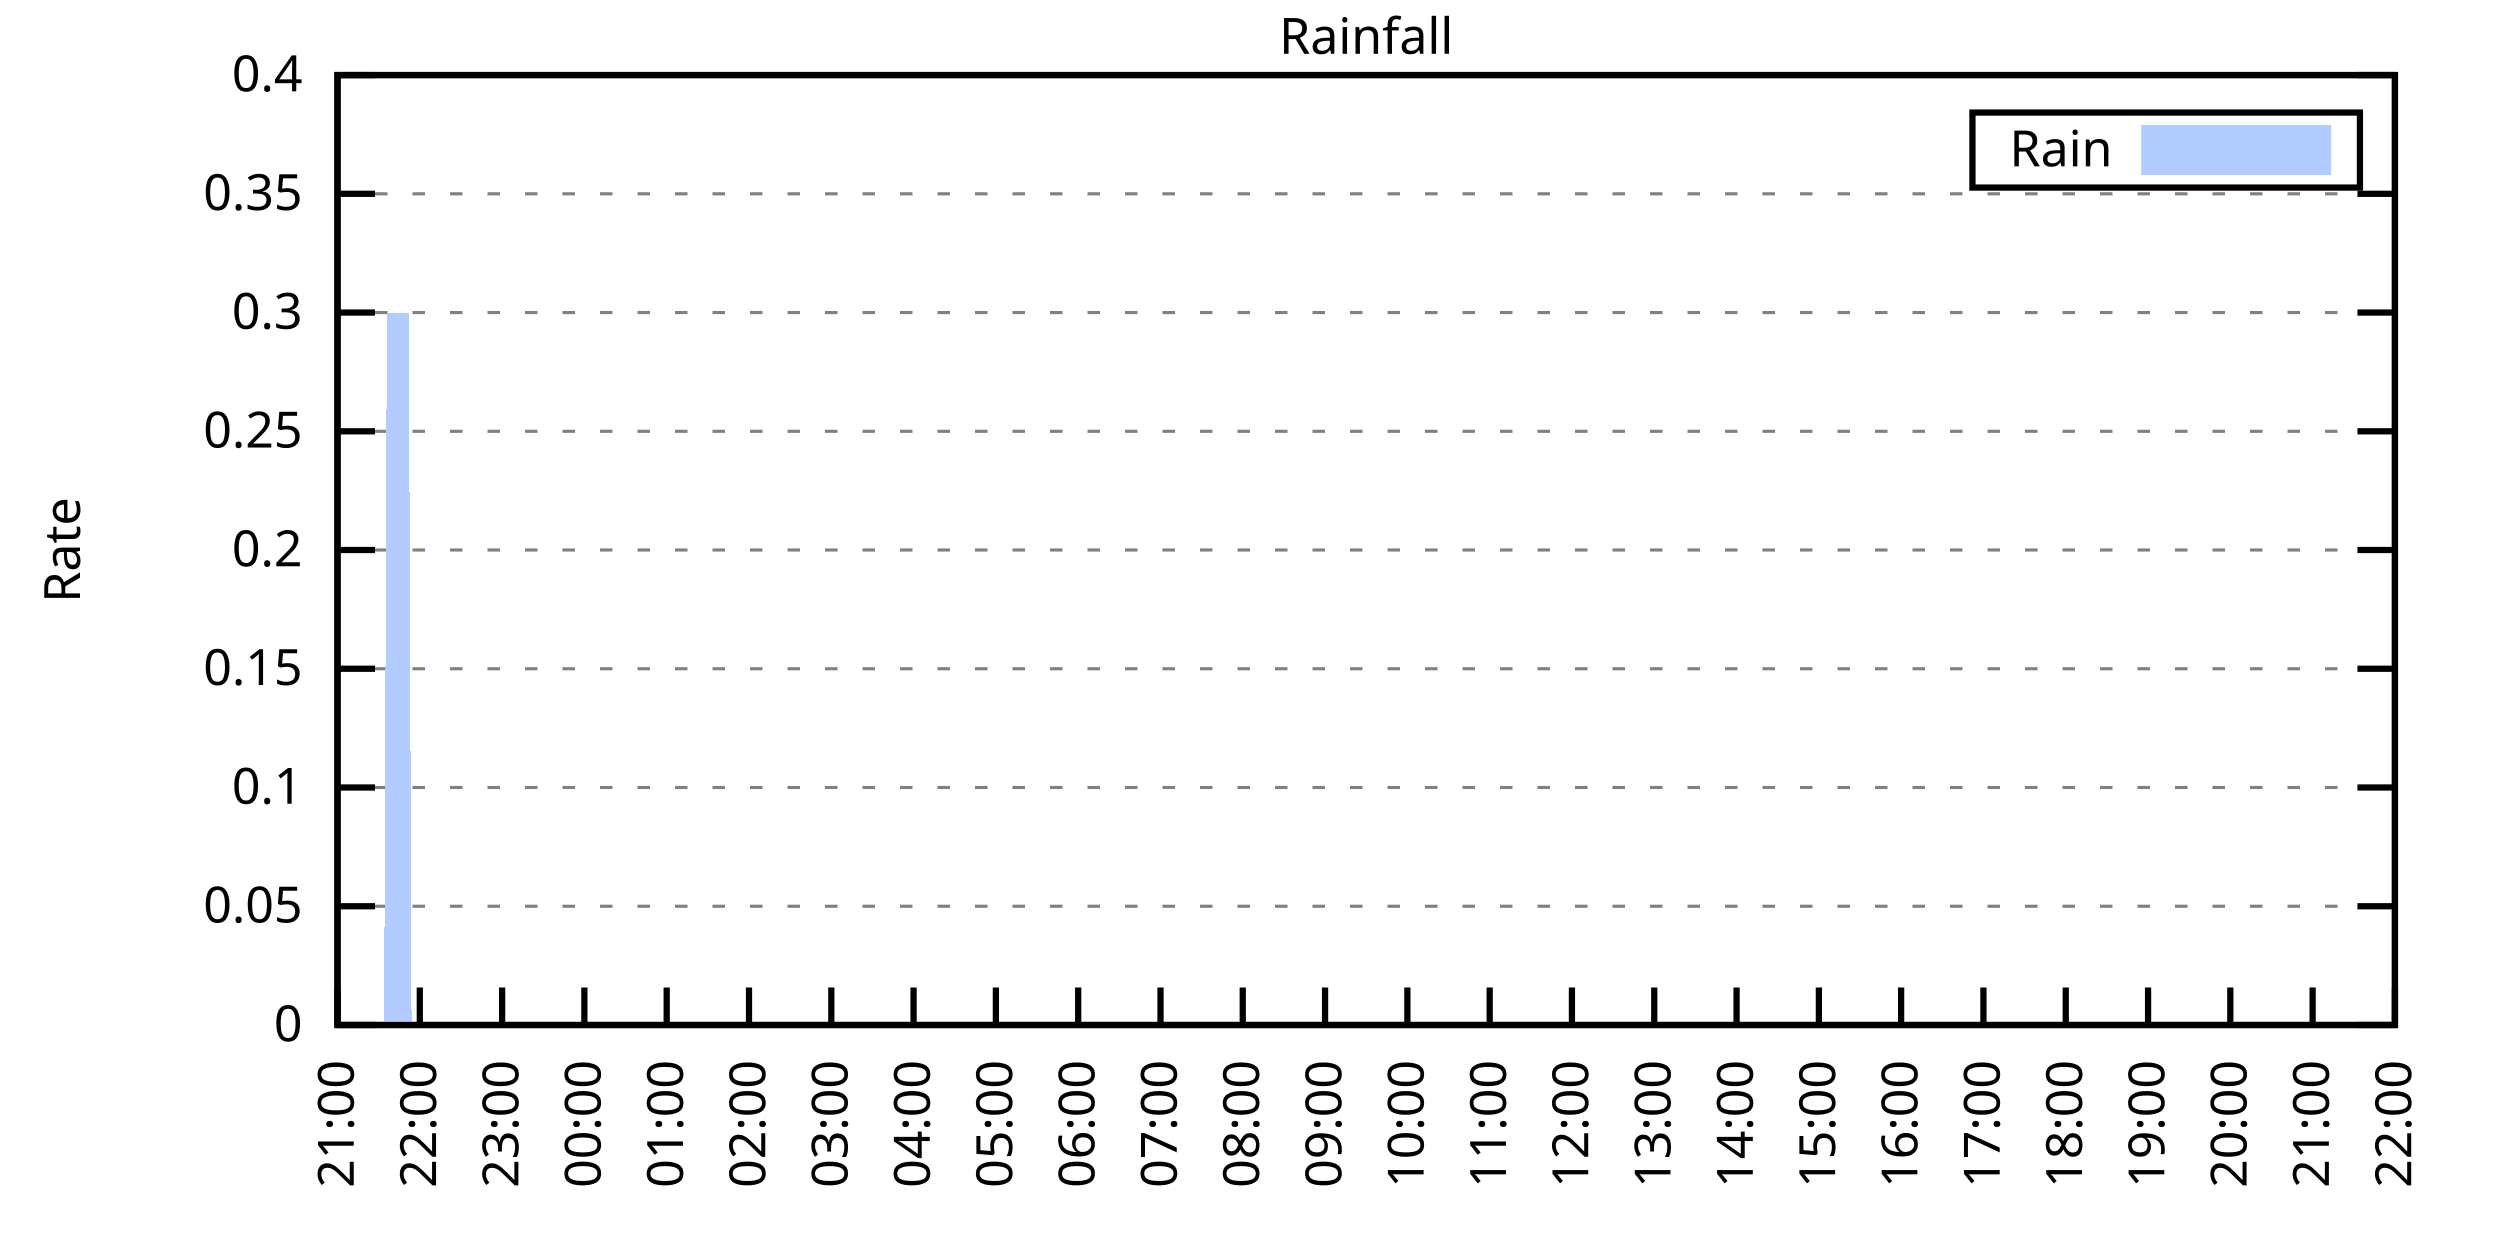
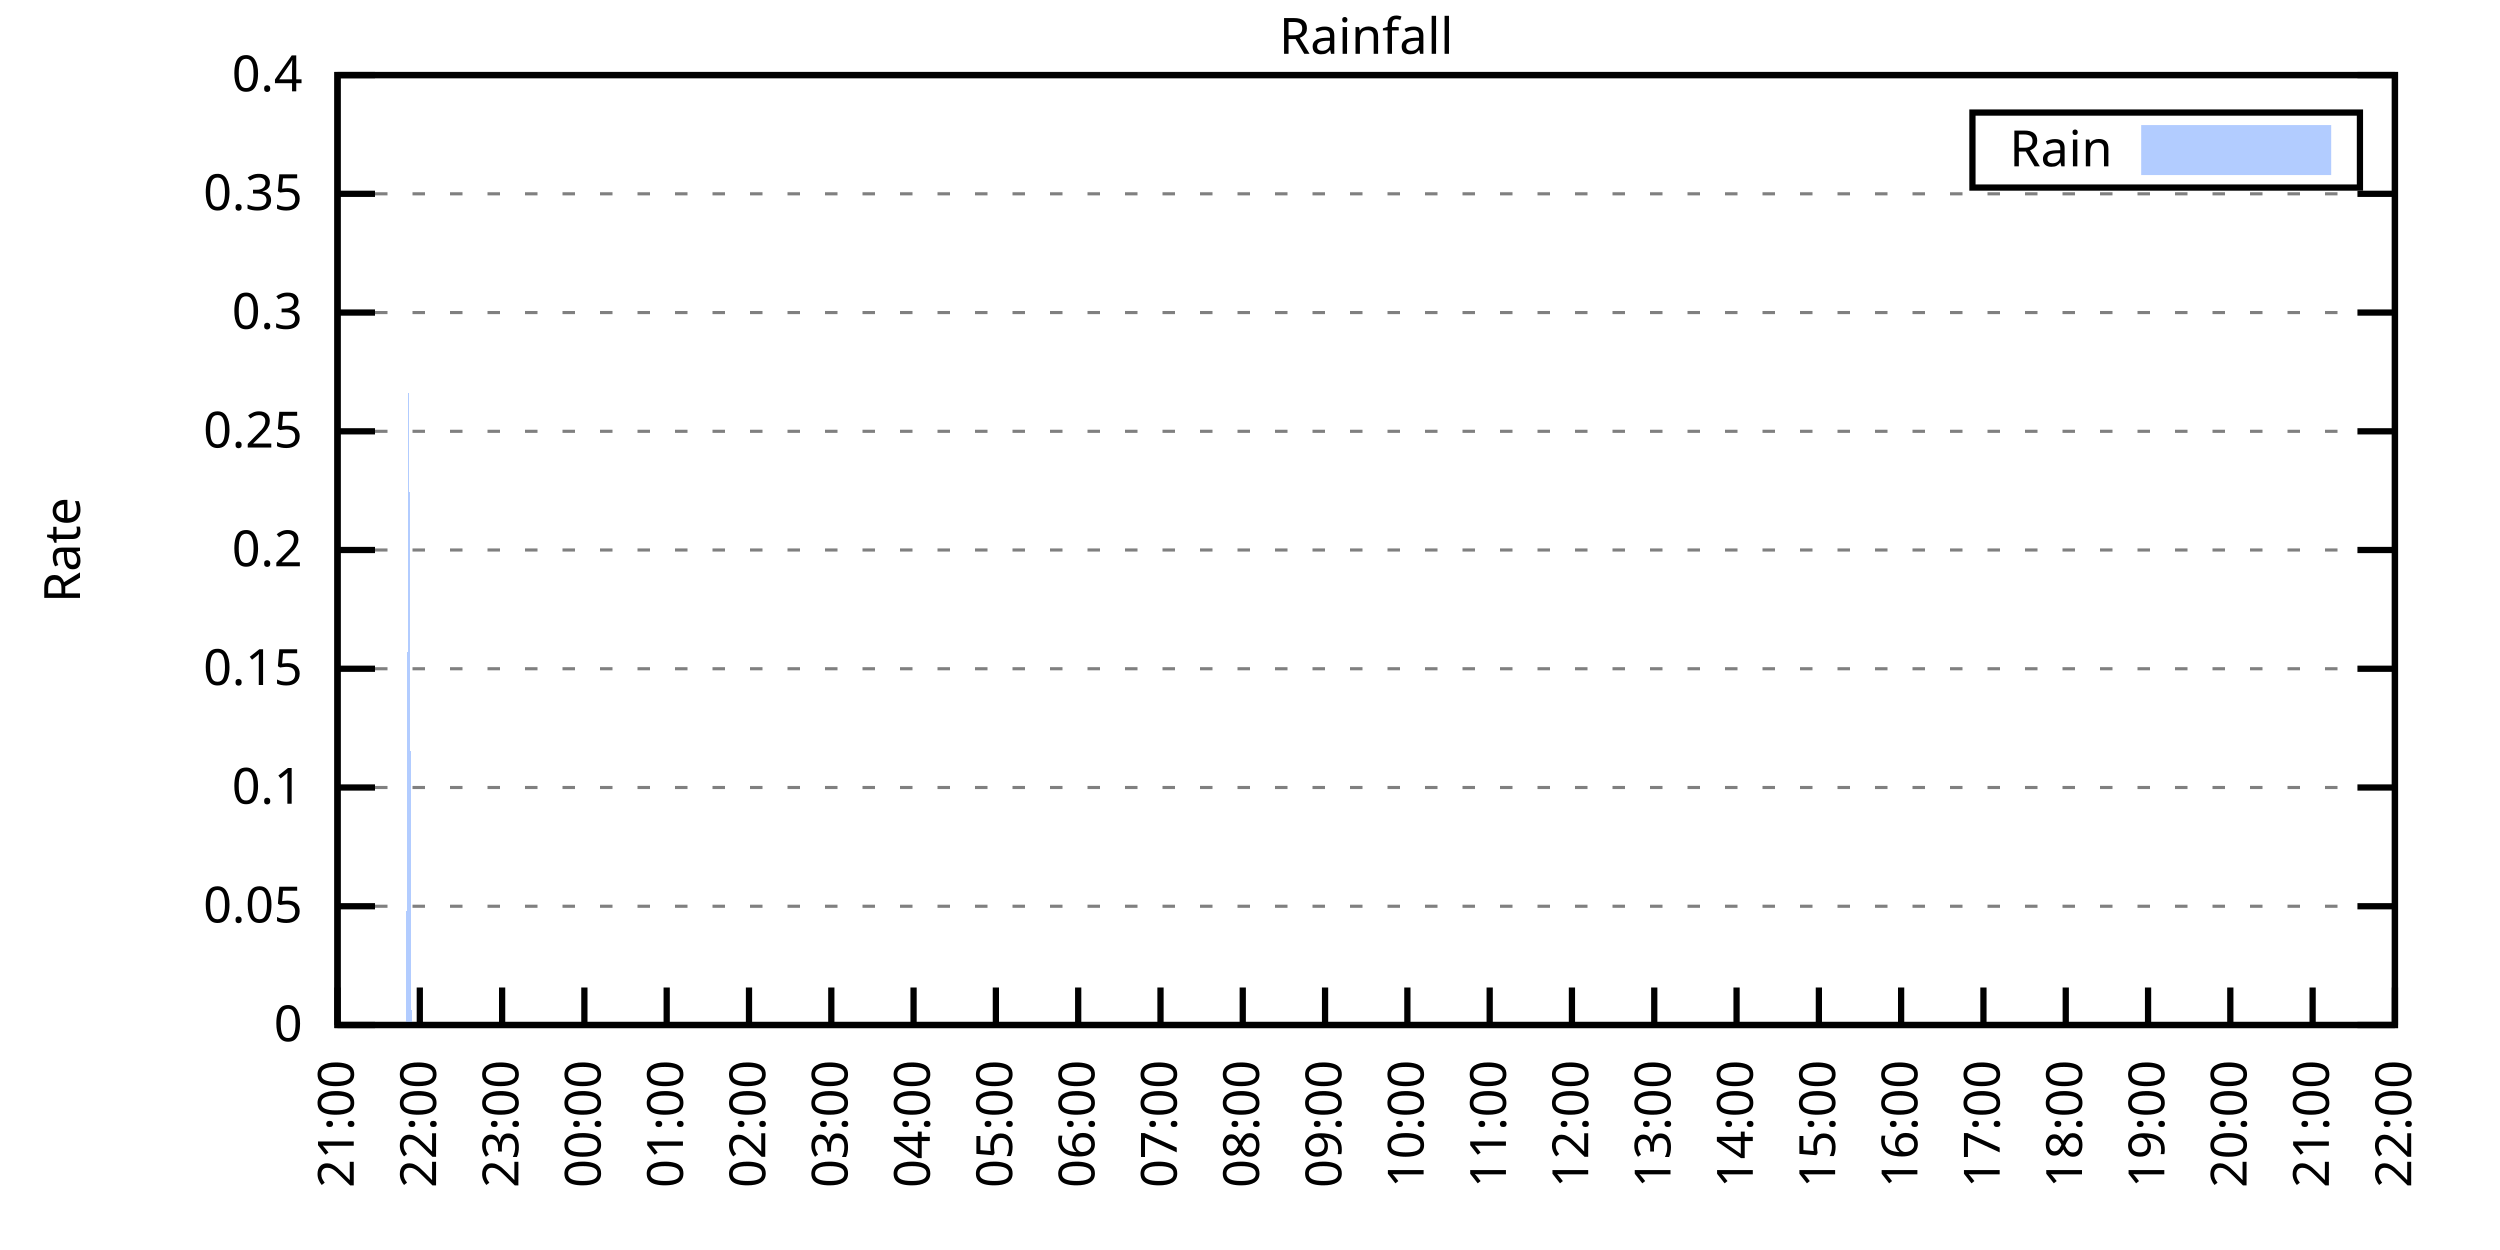
<svg xmlns="http://www.w3.org/2000/svg" xmlns:xlink="http://www.w3.org/1999/xlink" width="400" height="200" viewBox="0 0 400 200">
  <g id="gnuplot_canvas">
    <rect x="0" y="0" width="400" height="200" fill="none" />
    <defs>
      <circle id="gpDot" r="0.5" stroke-width="0.5" stroke="currentColor" />
      <path id="gpPt0" stroke-width="0.333" stroke="currentColor" d="M-1,0 h2 M0,-1 v2" />
      <path id="gpPt1" stroke-width="0.333" stroke="currentColor" d="M-1,-1 L1,1 M1,-1 L-1,1" />
      <path id="gpPt2" stroke-width="0.333" stroke="currentColor" d="M-1,0 L1,0 M0,-1 L0,1 M-1,-1 L1,1 M-1,1 L1,-1" />
      <rect id="gpPt3" stroke-width="0.333" stroke="currentColor" x="-1" y="-1" width="2" height="2" />
      <rect id="gpPt4" stroke-width="0.333" stroke="currentColor" fill="currentColor" x="-1" y="-1" width="2" height="2" />
      <circle id="gpPt5" stroke-width="0.333" stroke="currentColor" cx="0" cy="0" r="1" />
      <use xlink:href="#gpPt5" id="gpPt6" fill="currentColor" stroke="none" />
      <path id="gpPt7" stroke-width="0.333" stroke="currentColor" d="M0,-1.33 L-1.33,0.67 L1.33,0.67 z" />
      <use xlink:href="#gpPt7" id="gpPt8" fill="currentColor" stroke="none" />
      <use xlink:href="#gpPt7" id="gpPt9" stroke="currentColor" transform="rotate(180)" />
      <use xlink:href="#gpPt9" id="gpPt10" fill="currentColor" stroke="none" />
      <use xlink:href="#gpPt3" id="gpPt11" stroke="currentColor" transform="rotate(45)" />
      <use xlink:href="#gpPt11" id="gpPt12" fill="currentColor" stroke="none" />
      <path id="gpPt13" stroke-width="0.333" stroke="currentColor" d="M0,1.330 L1.265,0.411 L0.782,-1.067 L-0.782,-1.076 L-1.265,0.411 z" />
      <use xlink:href="#gpPt13" id="gpPt14" fill="currentColor" stroke="none" />
      <filter id="textbox" filterUnits="objectBoundingBox" x="0" y="0" height="1" width="1">
        <feFlood flood-color="white" flood-opacity="1" result="bgnd" />
        <feComposite in="SourceGraphic" in2="bgnd" operator="atop" />
      </filter>
      <filter id="greybox" filterUnits="objectBoundingBox" x="0" y="0" height="1" width="1">
        <feFlood flood-color="lightgrey" flood-opacity="1" result="grey" />
        <feComposite in="SourceGraphic" in2="grey" operator="atop" />
      </filter>
    </defs>
    <g fill="none" color="white" stroke="currentColor" stroke-width="1.00" stroke-linecap="butt" stroke-linejoin="miter">
</g>
    <g fill="none" color="black" stroke="currentColor" stroke-width="1.00" stroke-linecap="butt" stroke-linejoin="miter">
      <g stroke="none" shape-rendering="crispEdges">
        <polygon fill="rgb(255, 255, 255)" points="54.00,164.00 383.18,164.00 383.18,12.02 54.00,12.02 " />
      </g>
    </g>
    <g fill="none" color="black" stroke="currentColor" stroke-width="1.00" stroke-linecap="butt" stroke-linejoin="miter">
</g>
    <g fill="none" color="black" stroke="black" stroke-width="0.50" stroke-linecap="butt" stroke-linejoin="miter">
</g>
    <g fill="none" color="gray" stroke="currentColor" stroke-width="0.50" stroke-linecap="butt" stroke-linejoin="miter">
      <path stroke="gray" stroke-dasharray="2,4" class="gridline" d="M54.00,164.00 L383.19,164.00  " />
    </g>
    <g fill="none" color="gray" stroke="gray" stroke-width="1.00" stroke-linecap="butt" stroke-linejoin="miter">
</g>
    <g fill="none" color="black" stroke="currentColor" stroke-width="1.00" stroke-linecap="butt" stroke-linejoin="miter">
      <path stroke="black" d="M54.00,164.00 L60.00,164.00 M383.19,164.00 L377.19,164.00  " />
      <g transform="translate(48.40,166.60)" stroke="none" fill="black" font-family="Sans" font-size="8.00" text-anchor="end">
        <text>
          <tspan font-family="Sans"> 0</tspan>
        </text>
      </g>
    </g>
    <g fill="none" color="black" stroke="currentColor" stroke-width="1.00" stroke-linecap="butt" stroke-linejoin="miter">
</g>
    <g fill="none" color="black" stroke="black" stroke-width="0.50" stroke-linecap="butt" stroke-linejoin="miter">
</g>
    <g fill="none" color="gray" stroke="currentColor" stroke-width="0.50" stroke-linecap="butt" stroke-linejoin="miter">
      <path stroke="gray" stroke-dasharray="2,4" class="gridline" d="M54.00,145.00 L383.19,145.00  " />
    </g>
    <g fill="none" color="gray" stroke="gray" stroke-width="1.00" stroke-linecap="butt" stroke-linejoin="miter">
</g>
    <g fill="none" color="black" stroke="currentColor" stroke-width="1.00" stroke-linecap="butt" stroke-linejoin="miter">
      <path stroke="black" d="M54.00,145.00 L60.00,145.00 M383.19,145.00 L377.19,145.00  " />
      <g transform="translate(48.40,147.60)" stroke="none" fill="black" font-family="Sans" font-size="8.00" text-anchor="end">
        <text>
          <tspan font-family="Sans"> 0.05</tspan>
        </text>
      </g>
    </g>
    <g fill="none" color="black" stroke="currentColor" stroke-width="1.00" stroke-linecap="butt" stroke-linejoin="miter">
</g>
    <g fill="none" color="black" stroke="black" stroke-width="0.50" stroke-linecap="butt" stroke-linejoin="miter">
</g>
    <g fill="none" color="gray" stroke="currentColor" stroke-width="0.50" stroke-linecap="butt" stroke-linejoin="miter">
      <path stroke="gray" stroke-dasharray="2,4" class="gridline" d="M54.00,126.00 L383.19,126.00  " />
    </g>
    <g fill="none" color="gray" stroke="gray" stroke-width="1.00" stroke-linecap="butt" stroke-linejoin="miter">
</g>
    <g fill="none" color="black" stroke="currentColor" stroke-width="1.00" stroke-linecap="butt" stroke-linejoin="miter">
      <path stroke="black" d="M54.00,126.00 L60.00,126.00 M383.19,126.00 L377.19,126.00  " />
      <g transform="translate(48.40,128.60)" stroke="none" fill="black" font-family="Sans" font-size="8.00" text-anchor="end">
        <text>
          <tspan font-family="Sans"> 0.1</tspan>
        </text>
      </g>
    </g>
    <g fill="none" color="black" stroke="currentColor" stroke-width="1.00" stroke-linecap="butt" stroke-linejoin="miter">
</g>
    <g fill="none" color="black" stroke="black" stroke-width="0.50" stroke-linecap="butt" stroke-linejoin="miter">
</g>
    <g fill="none" color="gray" stroke="currentColor" stroke-width="0.50" stroke-linecap="butt" stroke-linejoin="miter">
      <path stroke="gray" stroke-dasharray="2,4" class="gridline" d="M54.00,107.00 L383.19,107.00  " />
    </g>
    <g fill="none" color="gray" stroke="gray" stroke-width="1.00" stroke-linecap="butt" stroke-linejoin="miter">
</g>
    <g fill="none" color="black" stroke="currentColor" stroke-width="1.00" stroke-linecap="butt" stroke-linejoin="miter">
      <path stroke="black" d="M54.00,107.00 L60.00,107.00 M383.19,107.00 L377.19,107.00  " />
      <g transform="translate(48.40,109.60)" stroke="none" fill="black" font-family="Sans" font-size="8.00" text-anchor="end">
        <text>
          <tspan font-family="Sans"> 0.15</tspan>
        </text>
      </g>
    </g>
    <g fill="none" color="black" stroke="currentColor" stroke-width="1.00" stroke-linecap="butt" stroke-linejoin="miter">
</g>
    <g fill="none" color="black" stroke="black" stroke-width="0.50" stroke-linecap="butt" stroke-linejoin="miter">
</g>
    <g fill="none" color="gray" stroke="currentColor" stroke-width="0.50" stroke-linecap="butt" stroke-linejoin="miter">
      <path stroke="gray" stroke-dasharray="2,4" class="gridline" d="M54.00,88.00 L383.19,88.00  " />
    </g>
    <g fill="none" color="gray" stroke="gray" stroke-width="1.00" stroke-linecap="butt" stroke-linejoin="miter">
</g>
    <g fill="none" color="black" stroke="currentColor" stroke-width="1.00" stroke-linecap="butt" stroke-linejoin="miter">
      <path stroke="black" d="M54.00,88.00 L60.00,88.00 M383.19,88.00 L377.19,88.00  " />
      <g transform="translate(48.40,90.60)" stroke="none" fill="black" font-family="Sans" font-size="8.00" text-anchor="end">
        <text>
          <tspan font-family="Sans"> 0.2</tspan>
        </text>
      </g>
    </g>
    <g fill="none" color="black" stroke="currentColor" stroke-width="1.00" stroke-linecap="butt" stroke-linejoin="miter">
</g>
    <g fill="none" color="black" stroke="black" stroke-width="0.50" stroke-linecap="butt" stroke-linejoin="miter">
</g>
    <g fill="none" color="gray" stroke="currentColor" stroke-width="0.50" stroke-linecap="butt" stroke-linejoin="miter">
      <path stroke="gray" stroke-dasharray="2,4" class="gridline" d="M54.00,69.01 L383.19,69.01  " />
    </g>
    <g fill="none" color="gray" stroke="gray" stroke-width="1.00" stroke-linecap="butt" stroke-linejoin="miter">
</g>
    <g fill="none" color="black" stroke="currentColor" stroke-width="1.00" stroke-linecap="butt" stroke-linejoin="miter">
      <path stroke="black" d="M54.00,69.01 L60.00,69.01 M383.19,69.01 L377.19,69.01  " />
      <g transform="translate(48.40,71.61)" stroke="none" fill="black" font-family="Sans" font-size="8.00" text-anchor="end">
        <text>
          <tspan font-family="Sans"> 0.25</tspan>
        </text>
      </g>
    </g>
    <g fill="none" color="black" stroke="currentColor" stroke-width="1.00" stroke-linecap="butt" stroke-linejoin="miter">
</g>
    <g fill="none" color="black" stroke="black" stroke-width="0.50" stroke-linecap="butt" stroke-linejoin="miter">
</g>
    <g fill="none" color="gray" stroke="currentColor" stroke-width="0.50" stroke-linecap="butt" stroke-linejoin="miter">
      <path stroke="gray" stroke-dasharray="2,4" class="gridline" d="M54.00,50.01 L383.19,50.01  " />
    </g>
    <g fill="none" color="gray" stroke="gray" stroke-width="1.00" stroke-linecap="butt" stroke-linejoin="miter">
</g>
    <g fill="none" color="black" stroke="currentColor" stroke-width="1.00" stroke-linecap="butt" stroke-linejoin="miter">
      <path stroke="black" d="M54.00,50.01 L60.00,50.01 M383.19,50.01 L377.19,50.01  " />
      <g transform="translate(48.40,52.61)" stroke="none" fill="black" font-family="Sans" font-size="8.00" text-anchor="end">
        <text>
          <tspan font-family="Sans"> 0.3</tspan>
        </text>
      </g>
    </g>
    <g fill="none" color="black" stroke="currentColor" stroke-width="1.00" stroke-linecap="butt" stroke-linejoin="miter">
</g>
    <g fill="none" color="black" stroke="black" stroke-width="0.50" stroke-linecap="butt" stroke-linejoin="miter">
</g>
    <g fill="none" color="gray" stroke="currentColor" stroke-width="0.50" stroke-linecap="butt" stroke-linejoin="miter">
      <path stroke="gray" stroke-dasharray="2,4" class="gridline" d="M54.00,31.01 L383.19,31.01  " />
    </g>
    <g fill="none" color="gray" stroke="gray" stroke-width="1.00" stroke-linecap="butt" stroke-linejoin="miter">
</g>
    <g fill="none" color="black" stroke="currentColor" stroke-width="1.00" stroke-linecap="butt" stroke-linejoin="miter">
      <path stroke="black" d="M54.00,31.01 L60.00,31.01 M383.19,31.01 L377.19,31.01  " />
      <g transform="translate(48.40,33.61)" stroke="none" fill="black" font-family="Sans" font-size="8.00" text-anchor="end">
        <text>
          <tspan font-family="Sans"> 0.35</tspan>
        </text>
      </g>
    </g>
    <g fill="none" color="black" stroke="currentColor" stroke-width="1.00" stroke-linecap="butt" stroke-linejoin="miter">
</g>
    <g fill="none" color="black" stroke="black" stroke-width="0.50" stroke-linecap="butt" stroke-linejoin="miter">
</g>
    <g fill="none" color="gray" stroke="currentColor" stroke-width="0.50" stroke-linecap="butt" stroke-linejoin="miter">
      <path stroke="gray" stroke-dasharray="2,4" class="gridline" d="M54.00,12.01 L383.19,12.01  " />
    </g>
    <g fill="none" color="gray" stroke="gray" stroke-width="1.00" stroke-linecap="butt" stroke-linejoin="miter">
</g>
    <g fill="none" color="black" stroke="currentColor" stroke-width="1.00" stroke-linecap="butt" stroke-linejoin="miter">
      <path stroke="black" d="M54.00,12.01 L60.00,12.01 M383.19,12.01 L377.19,12.01  " />
      <g transform="translate(48.40,14.61)" stroke="none" fill="black" font-family="Sans" font-size="8.00" text-anchor="end">
        <text>
          <tspan font-family="Sans"> 0.4</tspan>
        </text>
      </g>
    </g>
    <g fill="none" color="black" stroke="currentColor" stroke-width="1.00" stroke-linecap="butt" stroke-linejoin="miter">
      <path stroke="black" d="M54.00,164.00 L54.00,158.00  " />
      <g transform="translate(56.60,169.60) rotate(270.00)" stroke="none" fill="black" font-family="Sans" font-size="8.00" text-anchor="end">
        <text>
          <tspan font-family="Sans">21:00</tspan>
        </text>
      </g>
    </g>
    <g fill="none" color="black" stroke="currentColor" stroke-width="1.00" stroke-linecap="butt" stroke-linejoin="miter">
      <path stroke="black" d="M67.17,164.00 L67.17,158.00  " />
      <g transform="translate(69.77,169.60) rotate(270.00)" stroke="none" fill="black" font-family="Sans" font-size="8.00" text-anchor="end">
        <text>
          <tspan font-family="Sans">22:00</tspan>
        </text>
      </g>
    </g>
    <g fill="none" color="black" stroke="currentColor" stroke-width="1.00" stroke-linecap="butt" stroke-linejoin="miter">
      <path stroke="black" d="M80.34,164.00 L80.34,158.00  " />
      <g transform="translate(82.94,169.60) rotate(270.00)" stroke="none" fill="black" font-family="Sans" font-size="8.00" text-anchor="end">
        <text>
          <tspan font-family="Sans">23:00</tspan>
        </text>
      </g>
    </g>
    <g fill="none" color="black" stroke="currentColor" stroke-width="1.00" stroke-linecap="butt" stroke-linejoin="miter">
      <path stroke="black" d="M93.50,164.00 L93.50,158.00  " />
      <g transform="translate(96.10,169.60) rotate(270.00)" stroke="none" fill="black" font-family="Sans" font-size="8.00" text-anchor="end">
        <text>
          <tspan font-family="Sans">00:00</tspan>
        </text>
      </g>
    </g>
    <g fill="none" color="black" stroke="currentColor" stroke-width="1.00" stroke-linecap="butt" stroke-linejoin="miter">
      <path stroke="black" d="M106.67,164.00 L106.67,158.00  " />
      <g transform="translate(109.27,169.60) rotate(270.00)" stroke="none" fill="black" font-family="Sans" font-size="8.00" text-anchor="end">
        <text>
          <tspan font-family="Sans">01:00</tspan>
        </text>
      </g>
    </g>
    <g fill="none" color="black" stroke="currentColor" stroke-width="1.00" stroke-linecap="butt" stroke-linejoin="miter">
      <path stroke="black" d="M119.84,164.00 L119.84,158.00  " />
      <g transform="translate(122.44,169.60) rotate(270.00)" stroke="none" fill="black" font-family="Sans" font-size="8.00" text-anchor="end">
        <text>
          <tspan font-family="Sans">02:00</tspan>
        </text>
      </g>
    </g>
    <g fill="none" color="black" stroke="currentColor" stroke-width="1.00" stroke-linecap="butt" stroke-linejoin="miter">
      <path stroke="black" d="M133.01,164.00 L133.01,158.00  " />
      <g transform="translate(135.61,169.60) rotate(270.00)" stroke="none" fill="black" font-family="Sans" font-size="8.00" text-anchor="end">
        <text>
          <tspan font-family="Sans">03:00</tspan>
        </text>
      </g>
    </g>
    <g fill="none" color="black" stroke="currentColor" stroke-width="1.00" stroke-linecap="butt" stroke-linejoin="miter">
      <path stroke="black" d="M146.17,164.00 L146.17,158.00  " />
      <g transform="translate(148.77,169.60) rotate(270.00)" stroke="none" fill="black" font-family="Sans" font-size="8.00" text-anchor="end">
        <text>
          <tspan font-family="Sans">04:00</tspan>
        </text>
      </g>
    </g>
    <g fill="none" color="black" stroke="currentColor" stroke-width="1.00" stroke-linecap="butt" stroke-linejoin="miter">
      <path stroke="black" d="M159.34,164.00 L159.34,158.00  " />
      <g transform="translate(161.94,169.60) rotate(270.00)" stroke="none" fill="black" font-family="Sans" font-size="8.00" text-anchor="end">
        <text>
          <tspan font-family="Sans">05:00</tspan>
        </text>
      </g>
    </g>
    <g fill="none" color="black" stroke="currentColor" stroke-width="1.00" stroke-linecap="butt" stroke-linejoin="miter">
      <path stroke="black" d="M172.51,164.00 L172.51,158.00  " />
      <g transform="translate(175.11,169.60) rotate(270.00)" stroke="none" fill="black" font-family="Sans" font-size="8.00" text-anchor="end">
        <text>
          <tspan font-family="Sans">06:00</tspan>
        </text>
      </g>
    </g>
    <g fill="none" color="black" stroke="currentColor" stroke-width="1.00" stroke-linecap="butt" stroke-linejoin="miter">
      <path stroke="black" d="M185.68,164.00 L185.68,158.00  " />
      <g transform="translate(188.28,169.60) rotate(270.00)" stroke="none" fill="black" font-family="Sans" font-size="8.00" text-anchor="end">
        <text>
          <tspan font-family="Sans">07:00</tspan>
        </text>
      </g>
    </g>
    <g fill="none" color="black" stroke="currentColor" stroke-width="1.00" stroke-linecap="butt" stroke-linejoin="miter">
      <path stroke="black" d="M198.84,164.00 L198.84,158.00  " />
      <g transform="translate(201.44,169.60) rotate(270.00)" stroke="none" fill="black" font-family="Sans" font-size="8.00" text-anchor="end">
        <text>
          <tspan font-family="Sans">08:00</tspan>
        </text>
      </g>
    </g>
    <g fill="none" color="black" stroke="currentColor" stroke-width="1.00" stroke-linecap="butt" stroke-linejoin="miter">
      <path stroke="black" d="M212.01,164.00 L212.01,158.00  " />
      <g transform="translate(214.61,169.60) rotate(270.00)" stroke="none" fill="black" font-family="Sans" font-size="8.00" text-anchor="end">
        <text>
          <tspan font-family="Sans">09:00</tspan>
        </text>
      </g>
    </g>
    <g fill="none" color="black" stroke="currentColor" stroke-width="1.00" stroke-linecap="butt" stroke-linejoin="miter">
      <path stroke="black" d="M225.18,164.00 L225.18,158.00  " />
      <g transform="translate(227.78,169.60) rotate(270.00)" stroke="none" fill="black" font-family="Sans" font-size="8.00" text-anchor="end">
        <text>
          <tspan font-family="Sans">10:00</tspan>
        </text>
      </g>
    </g>
    <g fill="none" color="black" stroke="currentColor" stroke-width="1.00" stroke-linecap="butt" stroke-linejoin="miter">
      <path stroke="black" d="M238.35,164.00 L238.35,158.00  " />
      <g transform="translate(240.95,169.60) rotate(270.00)" stroke="none" fill="black" font-family="Sans" font-size="8.00" text-anchor="end">
        <text>
          <tspan font-family="Sans">11:00</tspan>
        </text>
      </g>
    </g>
    <g fill="none" color="black" stroke="currentColor" stroke-width="1.00" stroke-linecap="butt" stroke-linejoin="miter">
      <path stroke="black" d="M251.51,164.00 L251.51,158.00  " />
      <g transform="translate(254.11,169.60) rotate(270.00)" stroke="none" fill="black" font-family="Sans" font-size="8.00" text-anchor="end">
        <text>
          <tspan font-family="Sans">12:00</tspan>
        </text>
      </g>
    </g>
    <g fill="none" color="black" stroke="currentColor" stroke-width="1.00" stroke-linecap="butt" stroke-linejoin="miter">
      <path stroke="black" d="M264.68,164.00 L264.68,158.00  " />
      <g transform="translate(267.28,169.60) rotate(270.00)" stroke="none" fill="black" font-family="Sans" font-size="8.00" text-anchor="end">
        <text>
          <tspan font-family="Sans">13:00</tspan>
        </text>
      </g>
    </g>
    <g fill="none" color="black" stroke="currentColor" stroke-width="1.00" stroke-linecap="butt" stroke-linejoin="miter">
      <path stroke="black" d="M277.85,164.00 L277.85,158.00  " />
      <g transform="translate(280.45,169.60) rotate(270.00)" stroke="none" fill="black" font-family="Sans" font-size="8.00" text-anchor="end">
        <text>
          <tspan font-family="Sans">14:00</tspan>
        </text>
      </g>
    </g>
    <g fill="none" color="black" stroke="currentColor" stroke-width="1.00" stroke-linecap="butt" stroke-linejoin="miter">
      <path stroke="black" d="M291.02,164.00 L291.02,158.00  " />
      <g transform="translate(293.62,169.60) rotate(270.00)" stroke="none" fill="black" font-family="Sans" font-size="8.00" text-anchor="end">
        <text>
          <tspan font-family="Sans">15:00</tspan>
        </text>
      </g>
    </g>
    <g fill="none" color="black" stroke="currentColor" stroke-width="1.00" stroke-linecap="butt" stroke-linejoin="miter">
      <path stroke="black" d="M304.18,164.00 L304.18,158.00  " />
      <g transform="translate(306.78,169.60) rotate(270.00)" stroke="none" fill="black" font-family="Sans" font-size="8.00" text-anchor="end">
        <text>
          <tspan font-family="Sans">16:00</tspan>
        </text>
      </g>
    </g>
    <g fill="none" color="black" stroke="currentColor" stroke-width="1.00" stroke-linecap="butt" stroke-linejoin="miter">
      <path stroke="black" d="M317.35,164.00 L317.35,158.00  " />
      <g transform="translate(319.95,169.60) rotate(270.00)" stroke="none" fill="black" font-family="Sans" font-size="8.00" text-anchor="end">
        <text>
          <tspan font-family="Sans">17:00</tspan>
        </text>
      </g>
    </g>
    <g fill="none" color="black" stroke="currentColor" stroke-width="1.00" stroke-linecap="butt" stroke-linejoin="miter">
      <path stroke="black" d="M330.52,164.00 L330.52,158.00  " />
      <g transform="translate(333.12,169.60) rotate(270.00)" stroke="none" fill="black" font-family="Sans" font-size="8.00" text-anchor="end">
        <text>
          <tspan font-family="Sans">18:00</tspan>
        </text>
      </g>
    </g>
    <g fill="none" color="black" stroke="currentColor" stroke-width="1.00" stroke-linecap="butt" stroke-linejoin="miter">
      <path stroke="black" d="M343.69,164.00 L343.69,158.00  " />
      <g transform="translate(346.29,169.60) rotate(270.00)" stroke="none" fill="black" font-family="Sans" font-size="8.00" text-anchor="end">
        <text>
          <tspan font-family="Sans">19:00</tspan>
        </text>
      </g>
    </g>
    <g fill="none" color="black" stroke="currentColor" stroke-width="1.00" stroke-linecap="butt" stroke-linejoin="miter">
      <path stroke="black" d="M356.85,164.00 L356.85,158.00  " />
      <g transform="translate(359.45,169.60) rotate(270.00)" stroke="none" fill="black" font-family="Sans" font-size="8.00" text-anchor="end">
        <text>
          <tspan font-family="Sans">20:00</tspan>
        </text>
      </g>
    </g>
    <g fill="none" color="black" stroke="currentColor" stroke-width="1.00" stroke-linecap="butt" stroke-linejoin="miter">
      <path stroke="black" d="M370.02,164.00 L370.02,158.00  " />
      <g transform="translate(372.62,169.60) rotate(270.00)" stroke="none" fill="black" font-family="Sans" font-size="8.00" text-anchor="end">
        <text>
          <tspan font-family="Sans">21:00</tspan>
        </text>
      </g>
    </g>
    <g fill="none" color="black" stroke="currentColor" stroke-width="1.00" stroke-linecap="butt" stroke-linejoin="miter">
      <path stroke="black" d="M383.19,164.00 L383.19,158.00  " />
      <g transform="translate(385.79,169.60) rotate(270.00)" stroke="none" fill="black" font-family="Sans" font-size="8.00" text-anchor="end">
        <text>
          <tspan font-family="Sans">22:00</tspan>
        </text>
      </g>
    </g>
    <g fill="none" color="black" stroke="currentColor" stroke-width="1.00" stroke-linecap="butt" stroke-linejoin="miter">
</g>
    <g fill="none" color="black" stroke="currentColor" stroke-width="1.00" stroke-linecap="butt" stroke-linejoin="miter">
      <path stroke="black" d="M54.00,12.01 L54.00,164.00 L383.19,164.00 L383.19,12.01 L54.00,12.01 Z  " />
    </g>
    <g fill="none" color="black" stroke="currentColor" stroke-width="1.00" stroke-linecap="butt" stroke-linejoin="miter">
</g>
    <g fill="none" color="black" stroke="currentColor" stroke-width="1.00" stroke-linecap="butt" stroke-linejoin="miter">
      <path stroke="black" d="M315.59,30.01 L315.59,18.01 L377.59,18.01 L377.59,30.01 L315.59,30.01 Z  " />
    </g>
    <g id="Rainfall_plot_1">
      <g fill="none" color="white" stroke="black" stroke-width="2.00" stroke-linecap="butt" stroke-linejoin="miter">
</g>
      <g fill="none" color="black" stroke="currentColor" stroke-width="2.00" stroke-linecap="butt" stroke-linejoin="miter">
        <g transform="translate(337.99,26.61)" stroke="none" fill="black" font-family="Sans" font-size="8.00" text-anchor="end">
          <text>
            <tspan font-family="Sans">Rain</tspan>
          </text>
        </g>
      </g>
      <g fill="none" color="black" stroke="currentColor" stroke-width="2.00" stroke-linecap="butt" stroke-linejoin="miter">
        <g stroke="none" shape-rendering="crispEdges">
          <polygon fill="rgb(178, 204, 255)" points="343.59,27.01 371.99,27.01 371.99,21.01 343.59,21.01 " />
        </g>
        <path stroke="rgb(178, 204, 255)" d="M343.59,27.01 L371.99,27.01 L371.99,21.01 L343.59,21.01 L343.59,27.01 Z  " />
      </g>
      <g fill="none" color="black" stroke="currentColor" stroke-width="2.00" stroke-linecap="butt" stroke-linejoin="miter">
        <g stroke="none" shape-rendering="crispEdges">
-           <polygon fill="rgb(178, 204, 255)" points="57.51,164.00 57.95,164.00 58.39,164.00 58.83,164.00 59.27,164.00 59.71,164.00 60.14,164.00 60.58,164.00 61.02,164.00 61.46,164.00 61.90,50.01 62.34,50.01 62.78,50.01 63.22,50.01 63.66,50.01 64.10,50.01 64.53,50.01 64.97,50.01 65.41,50.01 65.85,164.00 66.29,164.00 66.73,164.00 67.17,164.00 67.61,164.00 68.05,164.00 68.48,164.00 68.92,164.00 69.36,164.00 69.80,164.00 70.24,164.00 70.68,164.00 71.12,164.00 71.56,164.00 72.00,164.00 72.43,164.00 72.87,164.00 73.31,164.00 73.75,164.00 74.19,164.00 74.63,164.00 75.07,164.00 75.51,164.00 75.95,164.00 76.38,164.00 76.82,164.00 77.26,164.00 77.70,164.00 78.14,164.00 78.58,164.00 79.02,164.00 79.46,164.00 79.90,164.00 80.34,164.00 80.77,164.00 81.21,164.00 81.65,164.00 82.09,164.00 82.53,164.00 82.97,164.00 83.41,164.00 83.85,164.00 84.29,164.00 84.72,164.00 85.16,164.00 85.60,164.00 86.04,164.00 86.48,164.00 86.92,164.00 87.36,164.00 87.80,164.00 88.24,164.00 88.67,164.00 89.11,164.00 89.55,164.00 89.99,164.00 90.43,164.00 90.87,164.00 91.31,164.00 91.75,164.00 92.19,164.00 92.62,164.00 93.06,164.00 93.50,164.00 93.94,164.00 94.38,164.00 94.82,164.00 95.26,164.00 95.70,164.00 96.14,164.00 96.58,164.00 97.01,164.00 97.45,164.00 97.89,164.00 98.33,164.00 98.77,164.00 99.21,164.00 99.65,164.00 100.09,164.00 100.53,164.00 100.96,164.00 101.40,164.00 101.84,164.00 102.28,164.00 102.72,164.00 103.16,164.00 103.60,164.00 104.04,164.00 104.48,164.00 104.91,164.00 105.35,164.00 105.79,164.00 106.23,164.00 106.67,164.00 107.11,164.00 107.55,164.00 107.99,164.00 108.43,164.00 108.87,164.00 109.30,164.00 109.74,164.00 110.18,164.00 110.62,164.00 111.06,164.00 111.50,164.00 111.94,164.00 112.38,164.00 112.82,164.00 113.25,164.00 113.69,164.00 114.13,164.00 114.57,164.00 115.01,164.00 115.45,164.00 115.89,164.00 116.33,164.00 116.77,164.00 117.20,164.00 117.64,164.00 118.08,164.00 118.52,164.00 118.96,164.00 119.40,164.00 119.84,164.00 120.28,164.00 120.72,164.00 121.15,164.00 121.59,164.00 122.03,164.00 122.47,164.00 122.91,164.00 123.35,164.00 123.79,164.00 124.23,164.00 124.67,164.00 125.11,164.00 125.54,164.00 125.98,164.00 126.42,164.00 126.86,164.00 127.30,164.00 127.74,164.00 128.18,164.00 128.62,164.00 129.06,164.00 129.49,164.00 129.93,164.00 130.37,164.00 130.81,164.00 131.25,164.00 131.69,164.00 132.13,164.00 132.57,164.00 133.01,164.00 133.44,164.00 133.88,164.00 134.32,164.00 134.76,164.00 135.20,164.00 135.64,164.00 136.08,164.00 136.52,164.00 136.96,164.00 137.39,164.00 137.83,164.00 138.27,164.00 138.71,164.00 139.15,164.00 139.59,164.00 140.03,164.00 140.47,164.00 140.91,164.00 141.35,164.00 141.78,164.00 142.22,164.00 142.66,164.00 143.10,164.00 143.54,164.00 143.98,164.00 144.42,164.00 144.86,164.00 145.30,164.00 145.73,164.00 146.17,164.00 146.61,164.00 147.05,164.00 147.49,164.00 147.93,164.00 148.37,164.00 148.81,164.00 149.25,164.00 149.68,164.00 150.12,164.00 150.56,164.00 151.00,164.00 151.44,164.00 151.88,164.00 152.32,164.00 152.76,164.00 153.20,164.00 153.63,164.00 154.07,164.00 154.51,164.00 154.95,164.00 155.39,164.00 155.83,164.00 156.27,164.00 156.71,164.00 157.15,164.00 157.59,164.00 158.02,164.00 158.46,164.00 158.90,164.00 159.34,164.00 159.78,164.00 160.22,164.00 160.66,164.00 161.10,164.00 161.54,164.00 161.97,164.00 162.41,164.00 162.85,164.00 163.29,164.00 163.73,164.00 164.17,164.00 164.61,164.00 165.05,164.00 165.49,164.00 165.92,164.00 166.36,164.00 166.80,164.00 167.24,164.00 167.68,164.00 168.12,164.00 168.56,164.00 169.00,164.00 169.44,164.00 169.87,164.00 170.31,164.00 170.75,164.00 171.19,164.00 171.63,164.00 172.07,164.00 172.51,164.00 172.95,164.00 173.39,164.00 173.83,164.00 174.26,164.00 174.70,164.00 175.14,164.00 175.58,164.00 176.02,164.00 176.46,164.00 176.90,164.00 177.34,164.00 177.78,164.00 178.21,164.00 178.65,164.00 179.09,164.00 179.53,164.00 179.97,164.00 180.41,164.00 180.85,164.00 181.29,164.00 181.73,164.00 182.16,164.00 182.60,164.00 183.04,164.00 183.48,164.00 183.92,164.00 184.36,164.00 184.80,164.00 185.24,164.00 185.68,164.00 186.11,164.00 186.55,164.00 186.99,164.00 187.43,164.00 187.87,164.00 188.31,164.00 188.75,164.00 189.19,164.00 189.63,164.00 190.07,164.00 190.50,164.00 190.94,164.00 191.38,164.00 191.82,164.00 192.26,164.00 192.70,164.00 193.14,164.00 193.58,164.00 194.02,164.00 194.45,164.00 194.89,164.00 195.33,164.00 195.77,164.00 196.21,164.00 196.65,164.00 197.09,164.00 197.53,164.00 197.97,164.00 198.40,164.00 198.84,164.00 199.28,164.00 199.72,164.00 200.16,164.00 200.60,164.00 201.04,164.00 201.48,164.00 201.92,164.00 202.35,164.00 202.79,164.00 203.23,164.00 203.67,164.00 204.11,164.00 204.55,164.00 204.99,164.00 205.43,164.00 205.87,164.00 206.31,164.00 206.74,164.00 207.18,164.00 207.62,164.00 208.06,164.00 208.50,164.00 208.94,164.00 209.38,164.00 209.82,164.00 210.26,164.00 210.69,164.00 211.13,164.00 211.57,164.00 212.01,164.00 212.45,164.00 212.89,164.00 213.33,164.00 213.77,164.00 214.21,164.00 214.64,164.00 215.08,164.00 215.52,164.00 215.96,164.00 216.40,164.00 216.84,164.00 217.28,164.00 217.72,164.00 218.16,164.00 218.60,164.00 219.03,164.00 219.47,164.00 219.91,164.00 220.35,164.00 220.79,164.00 221.23,164.00 221.67,164.00 222.11,164.00 222.55,164.00 222.98,164.00 223.42,164.00 223.86,164.00 224.30,164.00 224.74,164.00 225.18,164.00 225.62,164.00 226.06,164.00 226.50,164.00 226.93,164.00 227.37,164.00 227.81,164.00 228.25,164.00 228.69,164.00 229.13,164.00 229.57,164.00 230.01,164.00 230.45,164.00 230.88,164.00 231.32,164.00 231.76,164.00 232.20,164.00 232.64,164.00 233.08,164.00 233.52,164.00 233.96,164.00 234.40,164.00 234.84,164.00 235.27,164.00 235.71,164.00 236.15,164.00 236.59,164.00 237.03,164.00 237.47,164.00 237.91,164.00 238.35,164.00 238.79,164.00 239.22,164.00 239.66,164.00 240.10,164.00 240.54,164.00 240.98,164.00 241.42,164.00 241.86,164.00 242.30,164.00 242.74,164.00 243.17,164.00 243.61,164.00 244.05,164.00 244.49,164.00 244.93,164.00 245.37,164.00 245.81,164.00 246.25,164.00 246.69,164.00 247.12,164.00 247.56,164.00 248.00,164.00 248.44,164.00 248.88,164.00 249.32,164.00 249.76,164.00 250.20,164.00 250.64,164.00 251.08,164.00 251.51,164.00 251.95,164.00 252.39,164.00 252.83,164.00 253.27,164.00 253.71,164.00 254.15,164.00 254.59,164.00 255.03,164.00 255.46,164.00 255.90,164.00 256.34,164.00 256.78,164.00 257.22,164.00 257.66,164.00 258.10,164.00 258.54,164.00 258.98,164.00 259.41,164.00 259.85,164.00 260.29,164.00 260.73,164.00 261.17,164.00 261.61,164.00 262.05,164.00 262.49,164.00 262.93,164.00 263.36,164.00 263.80,164.00 264.24,164.00 264.68,164.00 265.12,164.00 265.56,164.00 266.00,164.00 266.44,164.00 266.88,164.00 267.32,164.00 267.75,164.00 268.19,164.00 268.63,164.00 269.07,164.00 269.51,164.00 269.95,164.00 270.39,164.00 270.83,164.00 271.27,164.00 271.70,164.00 272.14,164.00 272.58,164.00 273.02,164.00 273.46,164.00 273.90,164.00 274.34,164.00 274.78,164.00 275.22,164.00 275.65,164.00 276.09,164.00 276.53,164.00 276.97,164.00 277.41,164.00 277.85,164.00 278.29,164.00 278.73,164.00 279.17,164.00 279.60,164.00 280.04,164.00 280.48,164.00 280.92,164.00 281.36,164.00 281.80,164.00 282.24,164.00 282.68,164.00 283.12,164.00 283.56,164.00 283.99,164.00 284.43,164.00 284.87,164.00 285.31,164.00 285.75,164.00 286.19,164.00 286.63,164.00 287.07,164.00 287.51,164.00 287.94,164.00 288.38,164.00 288.82,164.00 289.26,164.00 289.70,164.00 290.14,164.00 290.58,164.00 291.02,164.00 291.46,164.00 291.89,164.00 292.33,164.00 292.77,164.00 293.21,164.00 293.65,164.00 294.09,164.00 294.53,164.00 294.97,164.00 295.41,164.00 295.84,164.00 296.28,164.00 296.72,164.00 297.16,164.00 297.60,164.00 298.04,164.00 298.48,164.00 298.92,164.00 299.36,164.00 299.80,164.00 300.23,164.00 300.67,164.00 301.11,164.00 301.55,164.00 301.99,164.00 302.43,164.00 302.87,164.00 303.31,164.00 303.75,164.00 304.18,164.00 304.62,164.00 305.06,164.00 305.50,164.00 305.94,164.00 306.38,164.00 306.82,164.00 307.26,164.00 307.70,164.00 308.13,164.00 308.57,164.00 309.01,164.00 309.45,164.00 309.89,164.00 310.33,164.00 310.77,164.00 311.21,164.00 311.65,164.00 312.08,164.00 312.52,164.00 312.96,164.00 313.40,164.00 313.84,164.00 314.28,164.00 314.72,164.00 315.16,164.00 315.60,164.00 316.04,164.00 316.47,164.00 316.91,164.00 317.35,164.00 317.79,164.00 318.23,164.00 318.67,164.00 319.11,164.00 319.55,164.00 319.99,164.00 320.42,164.00 320.86,164.00 321.30,164.00 321.74,164.00 322.18,164.00 322.62,164.00 323.06,164.00 323.50,164.00 323.94,164.00 324.37,164.00 324.81,164.00 325.25,164.00 325.69,164.00 326.13,164.00 326.57,164.00 327.01,164.00 327.45,164.00 327.89,164.00 328.33,164.00 328.76,164.00 329.20,164.00 329.64,164.00 330.08,164.00 330.52,164.00 330.96,164.00 331.40,164.00 331.84,164.00 332.28,164.00 332.71,164.00 333.15,164.00 333.59,164.00 334.03,164.00 334.47,164.00 334.91,164.00 335.35,164.00 335.79,164.00 336.23,164.00 336.66,164.00 337.10,164.00 337.54,164.00 337.98,164.00 338.42,164.00 338.86,164.00 339.30,164.00 339.74,164.00 340.18,164.00 340.61,164.00 341.05,164.00 341.49,164.00 341.93,164.00 342.37,164.00 342.81,164.00 343.25,164.00 343.69,164.00 344.13,164.00 344.57,164.00 345.00,164.00 345.44,164.00 345.88,164.00 346.32,164.00 346.76,164.00 347.20,164.00 347.64,164.00 348.08,164.00 348.52,164.00 348.95,164.00 349.39,164.00 349.83,164.00 350.27,164.00 350.71,164.00 351.15,164.00 351.59,164.00 352.03,164.00 352.47,164.00 352.90,164.00 353.34,164.00 353.78,164.00 354.22,164.00 354.66,164.00 355.10,164.00 355.54,164.00 355.98,164.00 356.42,164.00 356.85,164.00 357.29,164.00 357.73,164.00 358.17,164.00 358.61,164.00 359.05,164.00 359.49,164.00 359.93,164.00 360.37,164.00 360.81,164.00 361.24,164.00 361.68,164.00 362.12,164.00 362.56,164.00 363.00,164.00 363.44,164.00 363.88,164.00 364.32,164.00 364.76,164.00 365.19,164.00 365.63,164.00 366.07,164.00 366.51,164.00 366.95,164.00 367.39,164.00 367.83,164.00 368.27,164.00 368.71,164.00 369.14,164.00 369.58,164.00 370.02,164.00 370.46,164.00 370.90,164.00 371.34,164.00 371.78,164.00 372.22,164.00 372.66,164.00 373.09,164.00 373.09,164.00 57.51,164.00 " />
+           <polygon fill="rgb(178, 204, 255)" points="61.02,164.00 61.46,164.00 61.90,164.00 62.34,164.00 62.78,164.00 63.22,164.00 63.66,164.00 64.10,164.00 64.53,164.00 64.97,164.00 65.41,50.01 65.85,164.00 66.29,164.00 66.73,164.00 67.17,164.00 67.61,164.00 68.05,164.00 68.48,164.00 68.92,164.00 69.36,164.00 69.80,164.00 70.24,164.00 70.68,164.00 71.12,164.00 71.56,164.00 72.00,164.00 72.43,164.00 72.87,164.00 73.31,164.00 73.75,164.00 74.19,164.00 74.63,164.00 75.07,164.00 75.51,164.00 75.95,164.00 76.38,164.00 76.82,164.00 77.26,164.00 77.70,164.00 78.14,164.00 78.58,164.00 79.02,164.00 79.46,164.00 79.90,164.00 80.34,164.00 80.77,164.00 81.21,164.00 81.65,164.00 82.09,164.00 82.53,164.00 82.97,164.00 83.41,164.00 83.85,164.00 84.29,164.00 84.72,164.00 85.16,164.00 85.60,164.00 86.04,164.00 86.48,164.00 86.92,164.00 87.36,164.00 87.80,164.00 88.24,164.00 88.67,164.00 89.11,164.00 89.55,164.00 89.99,164.00 90.43,164.00 90.87,164.00 91.31,164.00 91.75,164.00 92.19,164.00 92.62,164.00 93.06,164.00 93.50,164.00 93.94,164.00 94.38,164.00 94.82,164.00 95.26,164.00 95.70,164.00 96.14,164.00 96.58,164.00 97.01,164.00 97.45,164.00 97.89,164.00 98.33,164.00 98.77,164.00 99.21,164.00 99.65,164.00 100.09,164.00 100.53,164.00 100.96,164.00 101.40,164.00 101.84,164.00 102.28,164.00 102.72,164.00 103.16,164.00 103.60,164.00 104.04,164.00 104.48,164.00 104.91,164.00 105.35,164.00 105.79,164.00 106.23,164.00 106.67,164.00 107.11,164.00 107.55,164.00 107.99,164.00 108.43,164.00 108.87,164.00 109.30,164.00 109.74,164.00 110.18,164.00 110.62,164.00 111.06,164.00 111.50,164.00 111.94,164.00 112.38,164.00 112.82,164.00 113.25,164.00 113.69,164.00 114.13,164.00 114.57,164.00 115.01,164.00 115.45,164.00 115.89,164.00 116.33,164.00 116.77,164.00 117.20,164.00 117.64,164.00 118.08,164.00 118.52,164.00 118.96,164.00 119.40,164.00 119.84,164.00 120.28,164.00 120.72,164.00 121.15,164.00 121.59,164.00 122.03,164.00 122.47,164.00 122.91,164.00 123.35,164.00 123.79,164.00 124.23,164.00 124.67,164.00 125.11,164.00 125.54,164.00 125.98,164.00 126.42,164.00 126.86,164.00 127.30,164.00 127.74,164.00 128.18,164.00 128.62,164.00 129.06,164.00 129.49,164.00 129.93,164.00 130.37,164.00 130.81,164.00 131.25,164.00 131.69,164.00 132.13,164.00 132.57,164.00 133.01,164.00 133.44,164.00 133.88,164.00 134.32,164.00 134.76,164.00 135.20,164.00 135.64,164.00 136.08,164.00 136.52,164.00 136.96,164.00 137.39,164.00 137.83,164.00 138.27,164.00 138.71,164.00 139.15,164.00 139.59,164.00 140.03,164.00 140.47,164.00 140.91,164.00 141.35,164.00 141.78,164.00 142.22,164.00 142.66,164.00 143.10,164.00 143.54,164.00 143.98,164.00 144.42,164.00 144.86,164.00 145.30,164.00 145.73,164.00 146.17,164.00 146.61,164.00 147.05,164.00 147.49,164.00 147.93,164.00 148.37,164.00 148.81,164.00 149.25,164.00 149.68,164.00 150.12,164.00 150.56,164.00 151.00,164.00 151.44,164.00 151.88,164.00 152.32,164.00 152.76,164.00 153.20,164.00 153.63,164.00 154.07,164.00 154.51,164.00 154.95,164.00 155.39,164.00 155.83,164.00 156.27,164.00 156.71,164.00 157.15,164.00 157.59,164.00 158.02,164.00 158.46,164.00 158.90,164.00 159.34,164.00 159.78,164.00 160.22,164.00 160.66,164.00 161.10,164.00 161.54,164.00 161.97,164.00 162.41,164.00 162.85,164.00 163.29,164.00 163.73,164.00 164.17,164.00 164.61,164.00 165.05,164.00 165.49,164.00 165.92,164.00 166.36,164.00 166.80,164.00 167.24,164.00 167.68,164.00 168.12,164.00 168.56,164.00 169.00,164.00 169.44,164.00 169.87,164.00 170.31,164.00 170.75,164.00 171.19,164.00 171.63,164.00 172.07,164.00 172.51,164.00 172.95,164.00 173.39,164.00 173.83,164.00 174.26,164.00 174.70,164.00 175.14,164.00 175.58,164.00 176.02,164.00 176.46,164.00 176.90,164.00 177.34,164.00 177.78,164.00 178.21,164.00 178.65,164.00 179.09,164.00 179.53,164.00 179.97,164.00 180.41,164.00 180.85,164.00 181.29,164.00 181.73,164.00 182.16,164.00 182.60,164.00 183.04,164.00 183.48,164.00 183.92,164.00 184.36,164.00 184.80,164.00 185.24,164.00 185.68,164.00 186.11,164.00 186.55,164.00 186.99,164.00 187.43,164.00 187.87,164.00 188.31,164.00 188.75,164.00 189.19,164.00 189.63,164.00 190.07,164.00 190.50,164.00 190.94,164.00 191.38,164.00 191.82,164.00 192.26,164.00 192.70,164.00 193.14,164.00 193.58,164.00 194.02,164.00 194.45,164.00 194.89,164.00 195.33,164.00 195.77,164.00 196.21,164.00 196.65,164.00 197.09,164.00 197.53,164.00 197.97,164.00 198.40,164.00 198.84,164.00 199.28,164.00 199.72,164.00 200.16,164.00 200.60,164.00 201.04,164.00 201.48,164.00 201.92,164.00 202.35,164.00 202.79,164.00 203.23,164.00 203.67,164.00 204.11,164.00 204.55,164.00 204.99,164.00 205.43,164.00 205.87,164.00 206.31,164.00 206.74,164.00 207.18,164.00 207.62,164.00 208.06,164.00 208.50,164.00 208.94,164.00 209.38,164.00 209.82,164.00 210.26,164.00 210.69,164.00 211.13,164.00 211.57,164.00 212.01,164.00 212.45,164.00 212.89,164.00 213.33,164.00 213.77,164.00 214.21,164.00 214.64,164.00 215.08,164.00 215.52,164.00 215.96,164.00 216.40,164.00 216.84,164.00 217.28,164.00 217.72,164.00 218.16,164.00 218.60,164.00 219.03,164.00 219.47,164.00 219.91,164.00 220.35,164.00 220.79,164.00 221.23,164.00 221.67,164.00 222.11,164.00 222.55,164.00 222.98,164.00 223.42,164.00 223.86,164.00 224.30,164.00 224.74,164.00 225.18,164.00 225.62,164.00 226.06,164.00 226.50,164.00 226.93,164.00 227.37,164.00 227.81,164.00 228.25,164.00 228.69,164.00 229.13,164.00 229.57,164.00 230.01,164.00 230.45,164.00 230.88,164.00 231.32,164.00 231.76,164.00 232.20,164.00 232.64,164.00 233.08,164.00 233.52,164.00 233.96,164.00 234.40,164.00 234.84,164.00 235.27,164.00 235.71,164.00 236.15,164.00 236.59,164.00 237.03,164.00 237.47,164.00 237.91,164.00 238.35,164.00 238.79,164.00 239.22,164.00 239.66,164.00 240.10,164.00 240.54,164.00 240.98,164.00 241.42,164.00 241.86,164.00 242.30,164.00 242.74,164.00 243.17,164.00 243.61,164.00 244.05,164.00 244.49,164.00 244.93,164.00 245.37,164.00 245.81,164.00 246.25,164.00 246.69,164.00 247.12,164.00 247.56,164.00 248.00,164.00 248.44,164.00 248.88,164.00 249.32,164.00 249.76,164.00 250.20,164.00 250.64,164.00 251.08,164.00 251.51,164.00 251.95,164.00 252.39,164.00 252.83,164.00 253.27,164.00 253.71,164.00 254.15,164.00 254.59,164.00 255.03,164.00 255.46,164.00 255.90,164.00 256.34,164.00 256.78,164.00 257.22,164.00 257.66,164.00 258.10,164.00 258.54,164.00 258.98,164.00 259.41,164.00 259.85,164.00 260.29,164.00 260.73,164.00 261.17,164.00 261.61,164.00 262.05,164.00 262.49,164.00 262.93,164.00 263.36,164.00 263.80,164.00 264.24,164.00 264.68,164.00 265.12,164.00 265.56,164.00 266.00,164.00 266.44,164.00 266.88,164.00 267.32,164.00 267.75,164.00 268.19,164.00 268.63,164.00 269.07,164.00 269.51,164.00 269.95,164.00 270.39,164.00 270.83,164.00 271.27,164.00 271.70,164.00 272.14,164.00 272.58,164.00 273.02,164.00 273.46,164.00 273.90,164.00 274.34,164.00 274.78,164.00 275.22,164.00 275.65,164.00 276.09,164.00 276.53,164.00 276.97,164.00 277.41,164.00 277.85,164.00 278.29,164.00 278.73,164.00 279.17,164.00 279.60,164.00 280.04,164.00 280.48,164.00 280.92,164.00 281.36,164.00 281.80,164.00 282.24,164.00 282.68,164.00 283.12,164.00 283.56,164.00 283.99,164.00 284.43,164.00 284.87,164.00 285.31,164.00 285.75,164.00 286.19,164.00 286.63,164.00 287.07,164.00 287.51,164.00 287.94,164.00 288.38,164.00 288.82,164.00 289.26,164.00 289.70,164.00 290.14,164.00 290.58,164.00 291.02,164.00 291.46,164.00 291.89,164.00 292.33,164.00 292.77,164.00 293.21,164.00 293.65,164.00 294.09,164.00 294.53,164.00 294.97,164.00 295.41,164.00 295.84,164.00 296.28,164.00 296.72,164.00 297.16,164.00 297.60,164.00 298.04,164.00 298.48,164.00 298.92,164.00 299.36,164.00 299.80,164.00 300.23,164.00 300.67,164.00 301.11,164.00 301.55,164.00 301.99,164.00 302.43,164.00 302.87,164.00 303.31,164.00 303.75,164.00 304.18,164.00 304.62,164.00 305.06,164.00 305.50,164.00 305.94,164.00 306.38,164.00 306.82,164.00 307.26,164.00 307.70,164.00 308.13,164.00 308.57,164.00 309.01,164.00 309.45,164.00 309.89,164.00 310.33,164.00 310.77,164.00 311.21,164.00 311.65,164.00 312.08,164.00 312.52,164.00 312.96,164.00 313.40,164.00 313.84,164.00 314.28,164.00 314.72,164.00 315.16,164.00 315.60,164.00 316.04,164.00 316.47,164.00 316.91,164.00 317.35,164.00 317.79,164.00 318.23,164.00 318.67,164.00 319.11,164.00 319.55,164.00 319.99,164.00 320.42,164.00 320.86,164.00 321.30,164.00 321.74,164.00 322.18,164.00 322.62,164.00 323.06,164.00 323.50,164.00 323.94,164.00 324.37,164.00 324.81,164.00 325.25,164.00 325.69,164.00 326.13,164.00 326.57,164.00 327.01,164.00 327.45,164.00 327.89,164.00 328.33,164.00 328.76,164.00 329.20,164.00 329.64,164.00 330.08,164.00 330.52,164.00 330.96,164.00 331.40,164.00 331.84,164.00 332.28,164.00 332.71,164.00 333.15,164.00 333.59,164.00 334.03,164.00 334.47,164.00 334.91,164.00 335.35,164.00 335.79,164.00 336.23,164.00 336.66,164.00 337.10,164.00 337.54,164.00 337.98,164.00 338.42,164.00 338.86,164.00 339.30,164.00 339.74,164.00 340.18,164.00 340.61,164.00 341.05,164.00 341.49,164.00 341.93,164.00 342.37,164.00 342.81,164.00 343.25,164.00 343.69,164.00 344.13,164.00 344.57,164.00 345.00,164.00 345.44,164.00 345.88,164.00 346.32,164.00 346.76,164.00 347.20,164.00 347.64,164.00 348.08,164.00 348.52,164.00 348.95,164.00 349.39,164.00 349.83,164.00 350.27,164.00 350.71,164.00 351.15,164.00 351.59,164.00 352.03,164.00 352.47,164.00 352.90,164.00 353.34,164.00 353.78,164.00 354.22,164.00 354.66,164.00 355.10,164.00 355.54,164.00 355.98,164.00 356.42,164.00 356.85,164.00 357.29,164.00 357.73,164.00 358.17,164.00 358.61,164.00 359.05,164.00 359.49,164.00 359.93,164.00 360.37,164.00 360.81,164.00 361.24,164.00 361.68,164.00 362.12,164.00 362.56,164.00 363.00,164.00 363.44,164.00 363.88,164.00 364.32,164.00 364.76,164.00 365.19,164.00 365.63,164.00 366.07,164.00 366.51,164.00 366.95,164.00 367.39,164.00 367.83,164.00 368.27,164.00 368.71,164.00 369.14,164.00 369.58,164.00 370.02,164.00 370.46,164.00 370.90,164.00 371.34,164.00 371.78,164.00 372.22,164.00 372.66,164.00 373.09,164.00 373.53,164.00 373.97,164.00 374.41,164.00 374.85,164.00 375.29,164.00 375.73,164.00 376.17,164.00 376.61,164.00 376.61,164.00 61.02,164.00 " />
        </g>
      </g>
    </g>
    <g fill="none" color="black" stroke="currentColor" stroke-width="2.00" stroke-linecap="butt" stroke-linejoin="miter">
</g>
    <g fill="none" color="black" stroke="black" stroke-width="1.00" stroke-linecap="butt" stroke-linejoin="miter">
</g>
    <g fill="none" color="black" stroke="currentColor" stroke-width="1.00" stroke-linecap="butt" stroke-linejoin="miter">
      <path stroke="black" d="M54.00,12.01 L54.00,164.00 L383.19,164.00 L383.19,12.01 L54.00,12.01 Z  " />
      <g transform="translate(12.80,88.01) rotate(270.00)" stroke="none" fill="black" font-family="Sans" font-size="8.00" text-anchor="middle">
        <text>
          <tspan font-family="Sans">Rate</tspan>
        </text>
      </g>
    </g>
    <g fill="none" color="black" stroke="currentColor" stroke-width="1.00" stroke-linecap="butt" stroke-linejoin="miter">
</g>
    <g fill="none" color="black" stroke="currentColor" stroke-width="1.00" stroke-linecap="butt" stroke-linejoin="miter">
      <g transform="translate(218.59,8.61)" stroke="none" fill="black" font-family="Sans" font-size="8.00" text-anchor="middle">
        <text>
          <tspan font-family="Sans">Rainfall</tspan>
        </text>
      </g>
    </g>
    <g fill="none" color="black" stroke="currentColor" stroke-width="1.00" stroke-linecap="butt" stroke-linejoin="miter">
</g>
  </g>
</svg>
